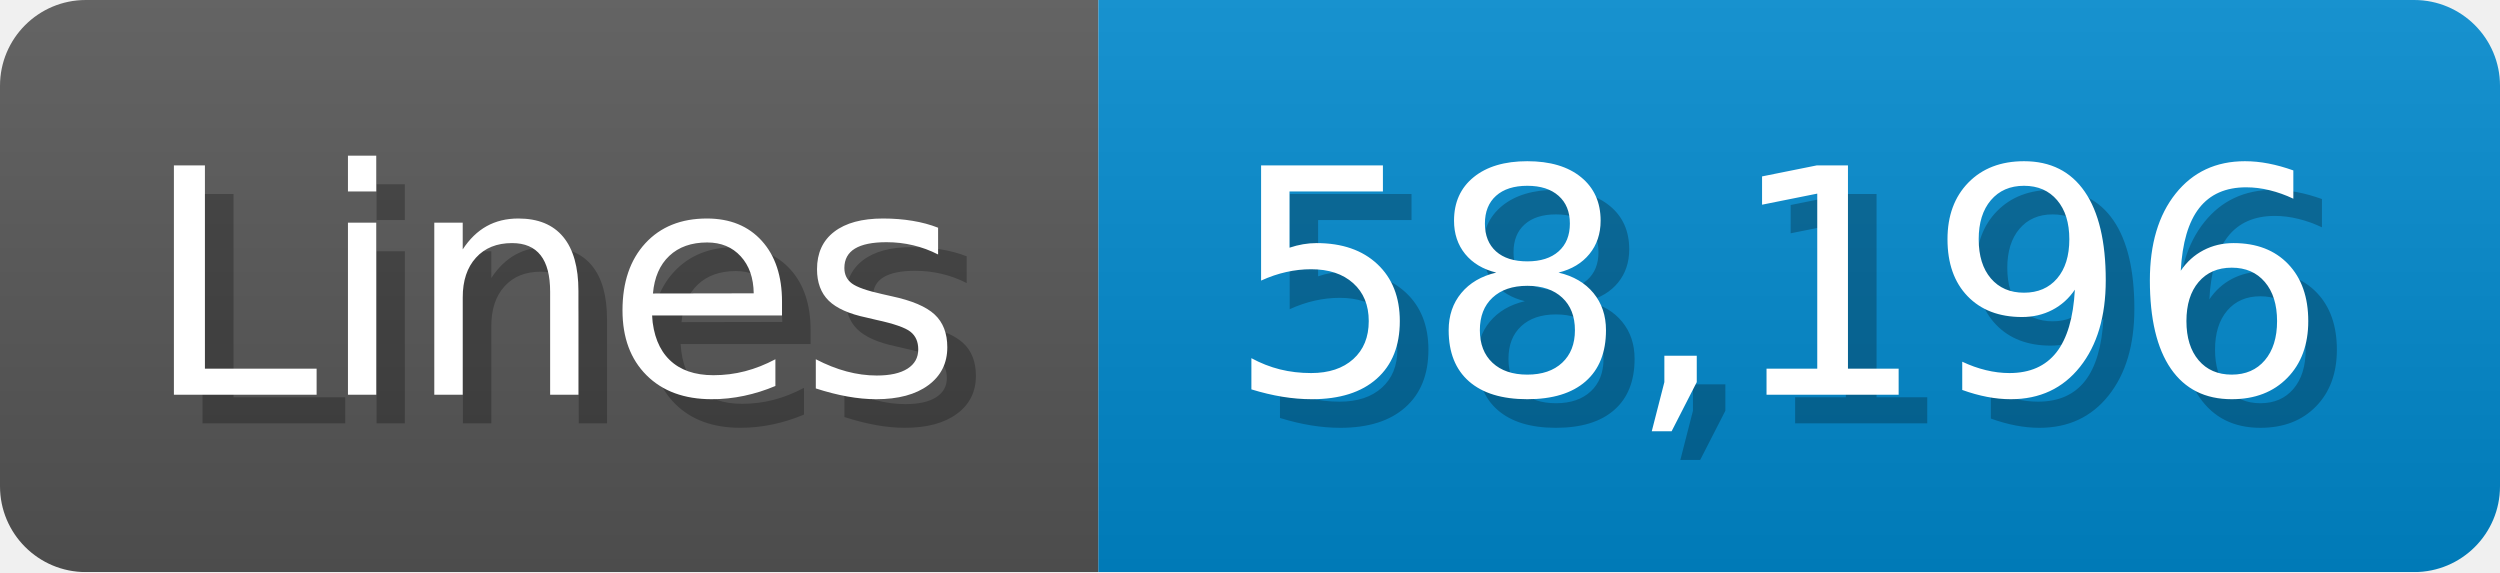
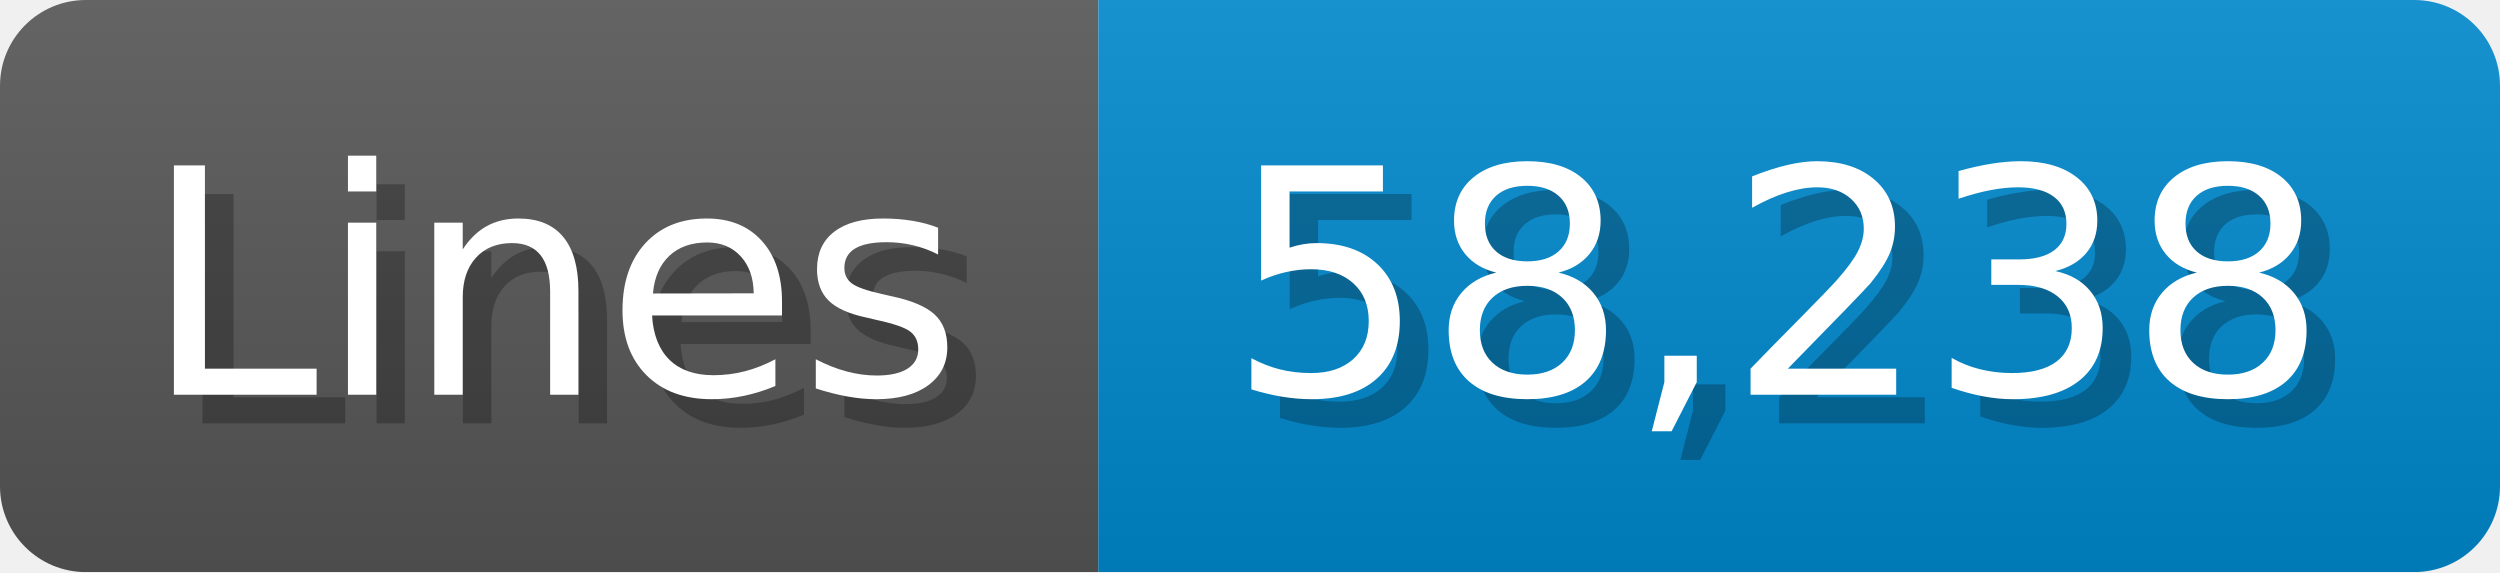
<svg xmlns="http://www.w3.org/2000/svg" width="87.4" height="20" viewBox="0 0 874 200">
  <linearGradient id="a" x2="0" y2="100%">
    <stop offset="0" stop-opacity=".1" stop-color="#EEE" />
    <stop offset="1" stop-opacity=".1" />
  </linearGradient>
  <mask id="m">
    <rect width="874" height="200" rx="30" fill="#FFF" />
  </mask>
  <g mask="url(#m)">
    <rect width="384" height="200" fill="#555" />
    <rect width="490" height="200" fill="#08C" x="384" />
    <rect width="874" height="200" fill="url(#a)" />
  </g>
  <g fill="#fff" text-anchor="start" font-family="Verdana,DejaVu Sans,sans-serif" font-size="110">
    <text x="60" y="148" textLength="284" fill="#000" opacity="0.25">Lines</text>
    <text x="50" y="138" textLength="284">Lines</text>
-     <text x="439" y="148" textLength="390" fill="#000" opacity="0.25">58,196</text>
-     <text x="429" y="138" textLength="390">58,196</text>
+     <text x="439" y="148" textLength="390" fill="#000" opacity="0.25">58,238</text>
+     <text x="429" y="138" textLength="390">58,238</text>
  </g>
</svg>
